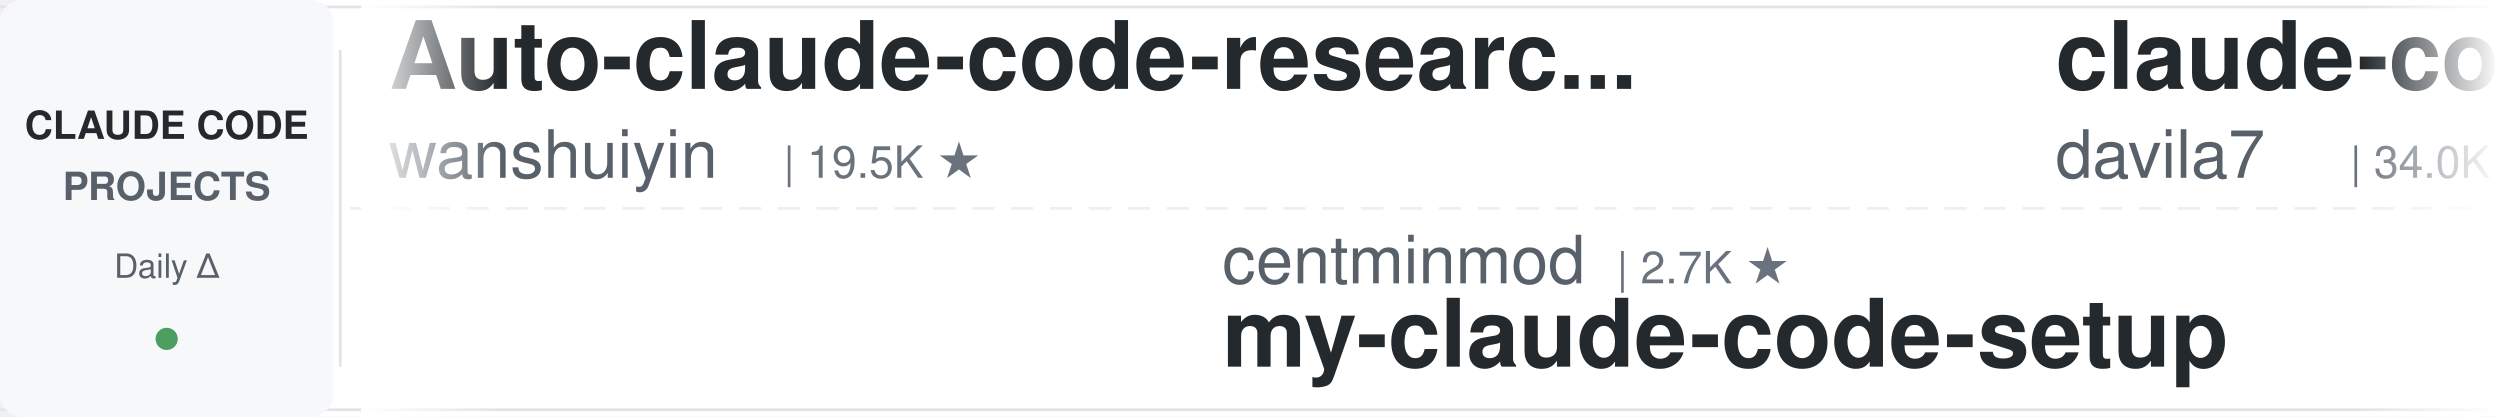
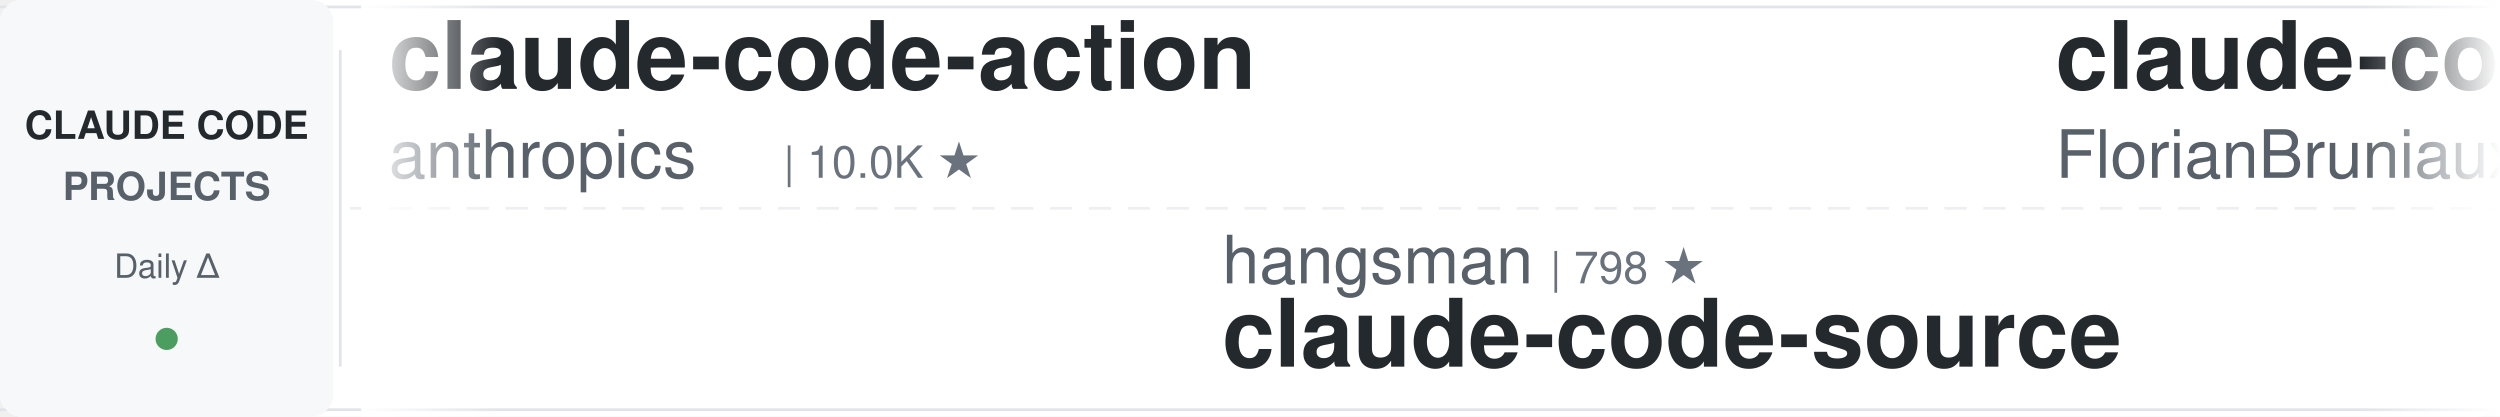
<svg xmlns="http://www.w3.org/2000/svg" width="900" height="150">
  <defs>
    <linearGradient id="leftFade" x1="0%" y1="0%" x2="100%" y2="0%">
      <stop offset="0%" style="stop-color:#ffffff;stop-opacity:1" />
      <stop offset="100%" style="stop-color:#ffffff;stop-opacity:0" />
    </linearGradient>
    <linearGradient id="rightFade" x1="0%" y1="0%" x2="100%" y2="0%">
      <stop offset="0%" style="stop-color:#ffffff;stop-opacity:0" />
      <stop offset="100%" style="stop-color:#ffffff;stop-opacity:1" />
    </linearGradient>
  </defs>
  <rect width="900" height="150" fill="#ffffff" rx="8" />
  <rect x="0" y="2" width="900" height="1" fill="#e1e4e8" />
  <rect x="0" y="147" width="900" height="1" fill="#e1e4e8" />
  <line x1="0" y1="75" x2="900" y2="75" stroke="#e1e4e8" stroke-width="1" stroke-dasharray="8 6" opacity="0.6" />
  <rect x="0" y="0" width="120" height="150" fill="#f6f8fa" rx="8" />
  <text x="60" y="50" font-family="-apple-system, BlinkMacSystemFont, 'Segoe UI', Helvetica, Arial, sans-serif" font-size="14" font-weight="600" fill="#24292e" text-anchor="middle">CLAUDE CODE</text>
  <text x="60" y="72" font-family="-apple-system, BlinkMacSystemFont, 'Segoe UI', Helvetica, Arial, sans-serif" font-size="14" font-weight="600" fill="#586069" text-anchor="middle">PROJECTS</text>
  <text x="60" y="100" font-family="-apple-system, BlinkMacSystemFont, 'Segoe UI', Helvetica, Arial, sans-serif" font-size="12" font-weight="500" fill="#586069" text-anchor="middle">Daily Δ</text>
  <circle cx="60" cy="122" r="4" fill="#22863a" opacity="0.8" />
  <rect x="122" y="18" width="1" height="114" fill="#e1e4e8" />
  <clipPath id="tickerClip">
    <rect x="130" y="0" width="770" height="150" />
  </clipPath>
  <g clip-path="url(#tickerClip)">
    <g id="tickerItems">
      <animateTransform attributeName="transform" attributeType="XML" type="translate" from="0 0" to="-3000 0" dur="54s" repeatCount="indefinite" />
      <g transform="translate(0, 0)">
-         <text x="140" y="32" font-family="-apple-system, BlinkMacSystemFont, 'Segoe UI', Helvetica, Arial, sans-serif" font-size="34" font-weight="600" fill="#24292e">Auto-claude-code-researc...</text>
-         <text x="140" y="64" font-family="-apple-system, BlinkMacSystemFont, 'Segoe UI', Helvetica, Arial, sans-serif" font-size="24" font-weight="400" fill="#586069">wanshuiyin</text>
-         <text x="282" y="64" font-family="-apple-system, BlinkMacSystemFont, 'Segoe UI', Helvetica, Arial, sans-serif" font-size="16" font-weight="500" fill="#6a737d">| 19.5K ★</text>
+         <text x="140" y="32" font-family="-apple-system, BlinkMacSystemFont, 'Segoe UI', Helvetica, Arial, sans-serif" font-size="34" font-weight="600" fill="#24292e">claude-code-action</text>
+         <text x="140" y="64" font-family="-apple-system, BlinkMacSystemFont, 'Segoe UI', Helvetica, Arial, sans-serif" font-size="24" font-weight="400" fill="#586069">anthropics</text>
+         <text x="282" y="64" font-family="-apple-system, BlinkMacSystemFont, 'Segoe UI', Helvetica, Arial, sans-serif" font-size="16" font-weight="500" fill="#6a737d">| 10.0K ★</text>
      </g>
      <g transform="translate(300, 0)">
-         <text x="140" y="102" font-family="-apple-system, BlinkMacSystemFont, 'Segoe UI', Helvetica, Arial, sans-serif" font-size="24" font-weight="400" fill="#586069">centminmod</text>
-         <text x="282" y="102" font-family="-apple-system, BlinkMacSystemFont, 'Segoe UI', Helvetica, Arial, sans-serif" font-size="16" font-weight="500" fill="#6a737d">| 2.7K ★</text>
-         <text x="140" y="132" font-family="-apple-system, BlinkMacSystemFont, 'Segoe UI', Helvetica, Arial, sans-serif" font-size="34" font-weight="600" fill="#24292e">my-claude-code-setup</text>
+         <text x="140" y="102" font-family="-apple-system, BlinkMacSystemFont, 'Segoe UI', Helvetica, Arial, sans-serif" font-size="24" font-weight="400" fill="#586069">hangsman</text>
+         <text x="258" y="102" font-family="-apple-system, BlinkMacSystemFont, 'Segoe UI', Helvetica, Arial, sans-serif" font-size="16" font-weight="500" fill="#6a737d">| 798 ★</text>
+         <text x="140" y="132" font-family="-apple-system, BlinkMacSystemFont, 'Segoe UI', Helvetica, Arial, sans-serif" font-size="34" font-weight="600" fill="#24292e">claude-code-source</text>
      </g>
      <g transform="translate(600, 0)">
-         <text x="140" y="32" font-family="-apple-system, BlinkMacSystemFont, 'Segoe UI', Helvetica, Arial, sans-serif" font-size="34" font-weight="600" fill="#24292e">claude-code-templates</text>
-         <text x="140" y="64" font-family="-apple-system, BlinkMacSystemFont, 'Segoe UI', Helvetica, Arial, sans-serif" font-size="24" font-weight="400" fill="#586069">davila7</text>
-         <text x="246" y="64" font-family="-apple-system, BlinkMacSystemFont, 'Segoe UI', Helvetica, Arial, sans-serif" font-size="16" font-weight="500" fill="#6a737d">| 34.0K ★</text>
+         <text x="140" y="32" font-family="-apple-system, BlinkMacSystemFont, 'Segoe UI', Helvetica, Arial, sans-serif" font-size="34" font-weight="600" fill="#24292e">claude-code-ultimate-gui...</text>
+         <text x="140" y="64" font-family="-apple-system, BlinkMacSystemFont, 'Segoe UI', Helvetica, Arial, sans-serif" font-size="24" font-weight="400" fill="#586069">FlorianBruniaux</text>
+         <text x="342" y="64" font-family="-apple-system, BlinkMacSystemFont, 'Segoe UI', Helvetica, Arial, sans-serif" font-size="16" font-weight="500" fill="#6a737d">| 6.5K ★</text>
      </g>
      <g transform="translate(900, 0)">
-         <text x="140" y="102" font-family="-apple-system, BlinkMacSystemFont, 'Segoe UI', Helvetica, Arial, sans-serif" font-size="24" font-weight="400" fill="#586069">AICoderTudou</text>
-         <text x="306" y="102" font-family="-apple-system, BlinkMacSystemFont, 'Segoe UI', Helvetica, Arial, sans-serif" font-size="16" font-weight="500" fill="#6a737d">| 494 ★</text>
-         <text x="140" y="132" font-family="-apple-system, BlinkMacSystemFont, 'Segoe UI', Helvetica, Arial, sans-serif" font-size="34" font-weight="600" fill="#24292e">claude-code-tudou</text>
+         <text x="140" y="102" font-family="-apple-system, BlinkMacSystemFont, 'Segoe UI', Helvetica, Arial, sans-serif" font-size="24" font-weight="400" fill="#586069">lintsinghua</text>
+         <text x="294" y="102" font-family="-apple-system, BlinkMacSystemFont, 'Segoe UI', Helvetica, Arial, sans-serif" font-size="16" font-weight="500" fill="#6a737d">| 4.4K ★</text>
+         <text x="140" y="132" font-family="-apple-system, BlinkMacSystemFont, 'Segoe UI', Helvetica, Arial, sans-serif" font-size="34" font-weight="600" fill="#24292e">claude-code-book</text>
      </g>
      <g transform="translate(1200, 0)">
        <text x="140" y="32" font-family="-apple-system, BlinkMacSystemFont, 'Segoe UI', Helvetica, Arial, sans-serif" font-size="34" font-weight="600" fill="#24292e">claude-code-reverse</text>
        <text x="140" y="64" font-family="-apple-system, BlinkMacSystemFont, 'Segoe UI', Helvetica, Arial, sans-serif" font-size="24" font-weight="400" fill="#586069">Yuyz0112</text>
        <text x="258" y="64" font-family="-apple-system, BlinkMacSystemFont, 'Segoe UI', Helvetica, Arial, sans-serif" font-size="16" font-weight="500" fill="#6a737d">| 2.5K ★</text>
      </g>
      <g transform="translate(1500, 0)">
-         <text x="140" y="102" font-family="-apple-system, BlinkMacSystemFont, 'Segoe UI', Helvetica, Arial, sans-serif" font-size="24" font-weight="400" fill="#586069">1rgs</text>
-         <text x="210" y="102" font-family="-apple-system, BlinkMacSystemFont, 'Segoe UI', Helvetica, Arial, sans-serif" font-size="16" font-weight="500" fill="#6a737d">| 3.8K ★</text>
-         <text x="140" y="132" font-family="-apple-system, BlinkMacSystemFont, 'Segoe UI', Helvetica, Arial, sans-serif" font-size="34" font-weight="600" fill="#24292e">claude-code-proxy</text>
+         <text x="140" y="102" font-family="-apple-system, BlinkMacSystemFont, 'Segoe UI', Helvetica, Arial, sans-serif" font-size="24" font-weight="400" fill="#586069">techjarves</text>
+         <text x="282" y="102" font-family="-apple-system, BlinkMacSystemFont, 'Segoe UI', Helvetica, Arial, sans-serif" font-size="16" font-weight="500" fill="#6a737d">| 1.6K ★</text>
+         <text x="140" y="132" font-family="-apple-system, BlinkMacSystemFont, 'Segoe UI', Helvetica, Arial, sans-serif" font-size="34" font-weight="600" fill="#24292e">ClaudeCode-Portable</text>
      </g>
      <g transform="translate(1800, 0)">
-         <text x="140" y="32" font-family="-apple-system, BlinkMacSystemFont, 'Segoe UI', Helvetica, Arial, sans-serif" font-size="34" font-weight="600" fill="#24292e">claude-code-engineering</text>
-         <text x="140" y="64" font-family="-apple-system, BlinkMacSystemFont, 'Segoe UI', Helvetica, Arial, sans-serif" font-size="24" font-weight="400" fill="#586069">huangjia2019</text>
-         <text x="306" y="64" font-family="-apple-system, BlinkMacSystemFont, 'Segoe UI', Helvetica, Arial, sans-serif" font-size="16" font-weight="500" fill="#6a737d">| 1.2K ★</text>
+         <text x="140" y="32" font-family="-apple-system, BlinkMacSystemFont, 'Segoe UI', Helvetica, Arial, sans-serif" font-size="34" font-weight="600" fill="#24292e">claude-code-hub</text>
+         <text x="140" y="64" font-family="-apple-system, BlinkMacSystemFont, 'Segoe UI', Helvetica, Arial, sans-serif" font-size="24" font-weight="400" fill="#586069">ding113</text>
+         <text x="246" y="64" font-family="-apple-system, BlinkMacSystemFont, 'Segoe UI', Helvetica, Arial, sans-serif" font-size="16" font-weight="500" fill="#6a737d">| 3.4K ★</text>
      </g>
      <g transform="translate(2100, 0)">
-         <text x="140" y="102" font-family="-apple-system, BlinkMacSystemFont, 'Segoe UI', Helvetica, Arial, sans-serif" font-size="24" font-weight="400" fill="#586069">mrpaidsocial</text>
-         <text x="306" y="102" font-family="-apple-system, BlinkMacSystemFont, 'Segoe UI', Helvetica, Arial, sans-serif" font-size="16" font-weight="500" fill="#6a737d">| 1.7K ★</text>
-         <text x="140" y="132" font-family="-apple-system, BlinkMacSystemFont, 'Segoe UI', Helvetica, Arial, sans-serif" font-size="34" font-weight="600" fill="#24292e">arcads-claude-code-mrpai...</text>
+         <text x="140" y="102" font-family="-apple-system, BlinkMacSystemFont, 'Segoe UI', Helvetica, Arial, sans-serif" font-size="24" font-weight="400" fill="#586069">lorryjovens-hub</text>
+         <text x="342" y="102" font-family="-apple-system, BlinkMacSystemFont, 'Segoe UI', Helvetica, Arial, sans-serif" font-size="16" font-weight="500" fill="#6a737d">| 1.7K ★</text>
+         <text x="140" y="132" font-family="-apple-system, BlinkMacSystemFont, 'Segoe UI', Helvetica, Arial, sans-serif" font-size="34" font-weight="600" fill="#24292e">claude-code-rust</text>
      </g>
      <g transform="translate(2400, 0)">
-         <text x="140" y="32" font-family="-apple-system, BlinkMacSystemFont, 'Segoe UI', Helvetica, Arial, sans-serif" font-size="34" font-weight="600" fill="#24292e">awesome-claude-code-suba...</text>
-         <text x="140" y="64" font-family="-apple-system, BlinkMacSystemFont, 'Segoe UI', Helvetica, Arial, sans-serif" font-size="24" font-weight="400" fill="#586069">VoltAgent</text>
-         <text x="270" y="64" font-family="-apple-system, BlinkMacSystemFont, 'Segoe UI', Helvetica, Arial, sans-serif" font-size="16" font-weight="500" fill="#6a737d">| 26.7K ★</text>
+         <text x="140" y="32" font-family="-apple-system, BlinkMacSystemFont, 'Segoe UI', Helvetica, Arial, sans-serif" font-size="34" font-weight="600" fill="#24292e">ClaudeCodeAgents</text>
+         <text x="140" y="64" font-family="-apple-system, BlinkMacSystemFont, 'Segoe UI', Helvetica, Arial, sans-serif" font-size="24" font-weight="400" fill="#586069">darcyegb</text>
+         <text x="258" y="64" font-family="-apple-system, BlinkMacSystemFont, 'Segoe UI', Helvetica, Arial, sans-serif" font-size="16" font-weight="500" fill="#6a737d">| 782 ★</text>
      </g>
      <g transform="translate(2700, 0)">
-         <text x="140" y="102" font-family="-apple-system, BlinkMacSystemFont, 'Segoe UI', Helvetica, Arial, sans-serif" font-size="24" font-weight="400" fill="#586069">edmund-io</text>
-         <text x="270" y="102" font-family="-apple-system, BlinkMacSystemFont, 'Segoe UI', Helvetica, Arial, sans-serif" font-size="16" font-weight="500" fill="#6a737d">| 1.5K ★</text>
-         <text x="140" y="132" font-family="-apple-system, BlinkMacSystemFont, 'Segoe UI', Helvetica, Arial, sans-serif" font-size="34" font-weight="600" fill="#24292e">edmunds-claude-code</text>
+         <text x="140" y="102" font-family="-apple-system, BlinkMacSystemFont, 'Segoe UI', Helvetica, Arial, sans-serif" font-size="24" font-weight="400" fill="#586069">pedrohcgs</text>
+         <text x="270" y="102" font-family="-apple-system, BlinkMacSystemFont, 'Segoe UI', Helvetica, Arial, sans-serif" font-size="16" font-weight="500" fill="#6a737d">| 1.7K ★</text>
+         <text x="140" y="132" font-family="-apple-system, BlinkMacSystemFont, 'Segoe UI', Helvetica, Arial, sans-serif" font-size="34" font-weight="600" fill="#24292e">claude-code-my-workflow</text>
      </g>
      <g transform="translate(3000, 0)">
-         <text x="140" y="32" font-family="-apple-system, BlinkMacSystemFont, 'Segoe UI', Helvetica, Arial, sans-serif" font-size="34" font-weight="600" fill="#24292e">Auto-claude-code-researc...</text>
-         <text x="140" y="64" font-family="-apple-system, BlinkMacSystemFont, 'Segoe UI', Helvetica, Arial, sans-serif" font-size="24" font-weight="400" fill="#586069">wanshuiyin</text>
-         <text x="282" y="64" font-family="-apple-system, BlinkMacSystemFont, 'Segoe UI', Helvetica, Arial, sans-serif" font-size="16" font-weight="500" fill="#6a737d">| 19.5K ★</text>
+         <text x="140" y="32" font-family="-apple-system, BlinkMacSystemFont, 'Segoe UI', Helvetica, Arial, sans-serif" font-size="34" font-weight="600" fill="#24292e">claude-code-action</text>
+         <text x="140" y="64" font-family="-apple-system, BlinkMacSystemFont, 'Segoe UI', Helvetica, Arial, sans-serif" font-size="24" font-weight="400" fill="#586069">anthropics</text>
+         <text x="282" y="64" font-family="-apple-system, BlinkMacSystemFont, 'Segoe UI', Helvetica, Arial, sans-serif" font-size="16" font-weight="500" fill="#6a737d">| 10.0K ★</text>
      </g>
      <g transform="translate(3300, 0)">
-         <text x="140" y="102" font-family="-apple-system, BlinkMacSystemFont, 'Segoe UI', Helvetica, Arial, sans-serif" font-size="24" font-weight="400" fill="#586069">centminmod</text>
-         <text x="282" y="102" font-family="-apple-system, BlinkMacSystemFont, 'Segoe UI', Helvetica, Arial, sans-serif" font-size="16" font-weight="500" fill="#6a737d">| 2.7K ★</text>
-         <text x="140" y="132" font-family="-apple-system, BlinkMacSystemFont, 'Segoe UI', Helvetica, Arial, sans-serif" font-size="34" font-weight="600" fill="#24292e">my-claude-code-setup</text>
+         <text x="140" y="102" font-family="-apple-system, BlinkMacSystemFont, 'Segoe UI', Helvetica, Arial, sans-serif" font-size="24" font-weight="400" fill="#586069">hangsman</text>
+         <text x="258" y="102" font-family="-apple-system, BlinkMacSystemFont, 'Segoe UI', Helvetica, Arial, sans-serif" font-size="16" font-weight="500" fill="#6a737d">| 798 ★</text>
+         <text x="140" y="132" font-family="-apple-system, BlinkMacSystemFont, 'Segoe UI', Helvetica, Arial, sans-serif" font-size="34" font-weight="600" fill="#24292e">claude-code-source</text>
      </g>
      <g transform="translate(3600, 0)">
-         <text x="140" y="32" font-family="-apple-system, BlinkMacSystemFont, 'Segoe UI', Helvetica, Arial, sans-serif" font-size="34" font-weight="600" fill="#24292e">claude-code-templates</text>
-         <text x="140" y="64" font-family="-apple-system, BlinkMacSystemFont, 'Segoe UI', Helvetica, Arial, sans-serif" font-size="24" font-weight="400" fill="#586069">davila7</text>
-         <text x="246" y="64" font-family="-apple-system, BlinkMacSystemFont, 'Segoe UI', Helvetica, Arial, sans-serif" font-size="16" font-weight="500" fill="#6a737d">| 34.0K ★</text>
+         <text x="140" y="32" font-family="-apple-system, BlinkMacSystemFont, 'Segoe UI', Helvetica, Arial, sans-serif" font-size="34" font-weight="600" fill="#24292e">claude-code-ultimate-gui...</text>
+         <text x="140" y="64" font-family="-apple-system, BlinkMacSystemFont, 'Segoe UI', Helvetica, Arial, sans-serif" font-size="24" font-weight="400" fill="#586069">FlorianBruniaux</text>
+         <text x="342" y="64" font-family="-apple-system, BlinkMacSystemFont, 'Segoe UI', Helvetica, Arial, sans-serif" font-size="16" font-weight="500" fill="#6a737d">| 6.5K ★</text>
      </g>
      <g transform="translate(3900, 0)">
-         <text x="140" y="102" font-family="-apple-system, BlinkMacSystemFont, 'Segoe UI', Helvetica, Arial, sans-serif" font-size="24" font-weight="400" fill="#586069">AICoderTudou</text>
-         <text x="306" y="102" font-family="-apple-system, BlinkMacSystemFont, 'Segoe UI', Helvetica, Arial, sans-serif" font-size="16" font-weight="500" fill="#6a737d">| 494 ★</text>
-         <text x="140" y="132" font-family="-apple-system, BlinkMacSystemFont, 'Segoe UI', Helvetica, Arial, sans-serif" font-size="34" font-weight="600" fill="#24292e">claude-code-tudou</text>
+         <text x="140" y="102" font-family="-apple-system, BlinkMacSystemFont, 'Segoe UI', Helvetica, Arial, sans-serif" font-size="24" font-weight="400" fill="#586069">lintsinghua</text>
+         <text x="294" y="102" font-family="-apple-system, BlinkMacSystemFont, 'Segoe UI', Helvetica, Arial, sans-serif" font-size="16" font-weight="500" fill="#6a737d">| 4.4K ★</text>
+         <text x="140" y="132" font-family="-apple-system, BlinkMacSystemFont, 'Segoe UI', Helvetica, Arial, sans-serif" font-size="34" font-weight="600" fill="#24292e">claude-code-book</text>
      </g>
    </g>
  </g>
  <rect x="130" y="0" width="50" height="150" fill="url(#leftFade)" />
  <rect x="850" y="0" width="50" height="150" fill="url(#rightFade)" />
</svg>
